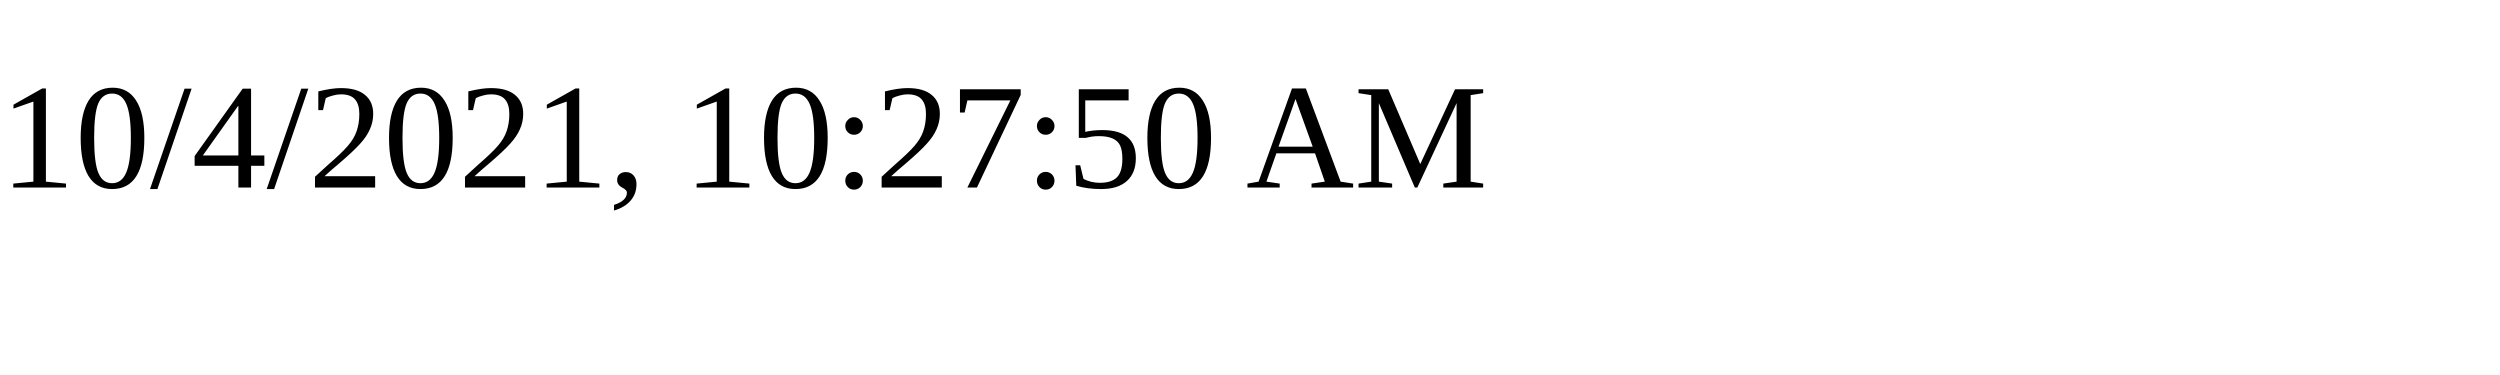
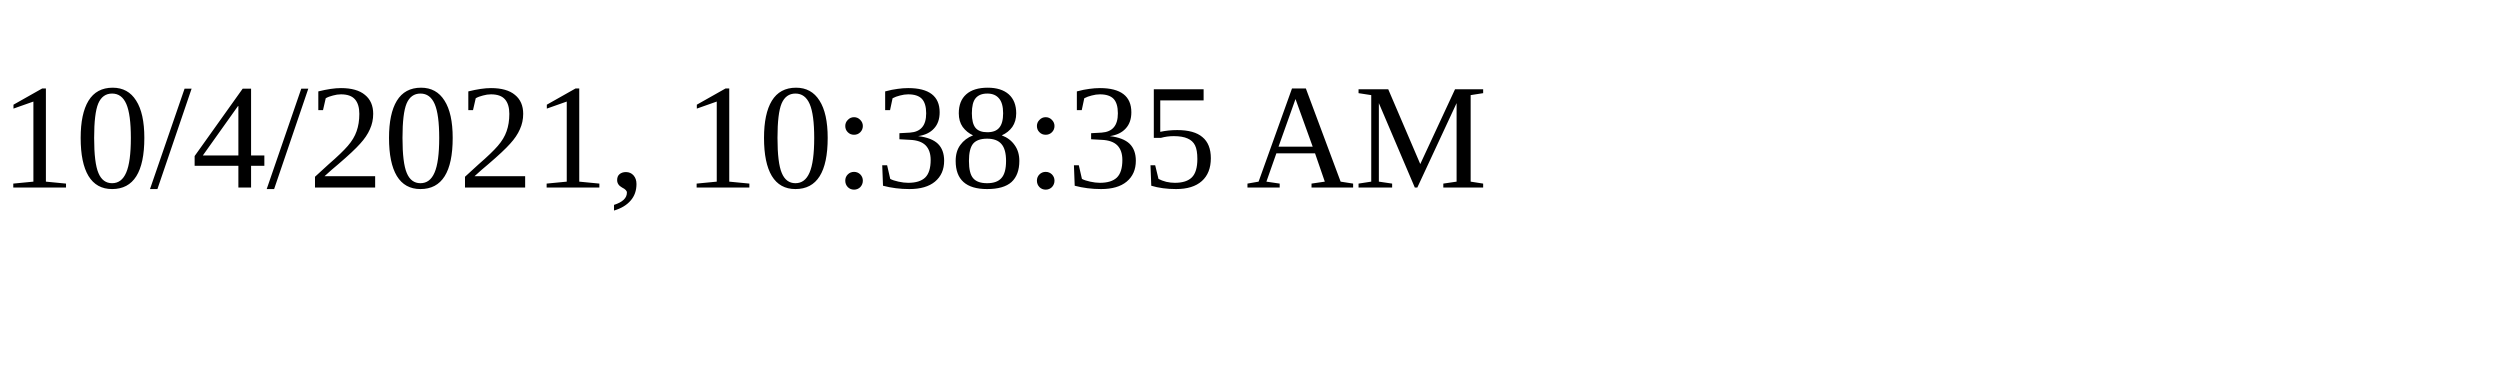
<svg xmlns="http://www.w3.org/2000/svg" height="30" width="200">
-   <text x="0" y="15">10/4/2021, 10:27:50 AM</text>
+   <text x="0" y="15">10/4/2021, 10:38:35 AM</text>
</svg>
